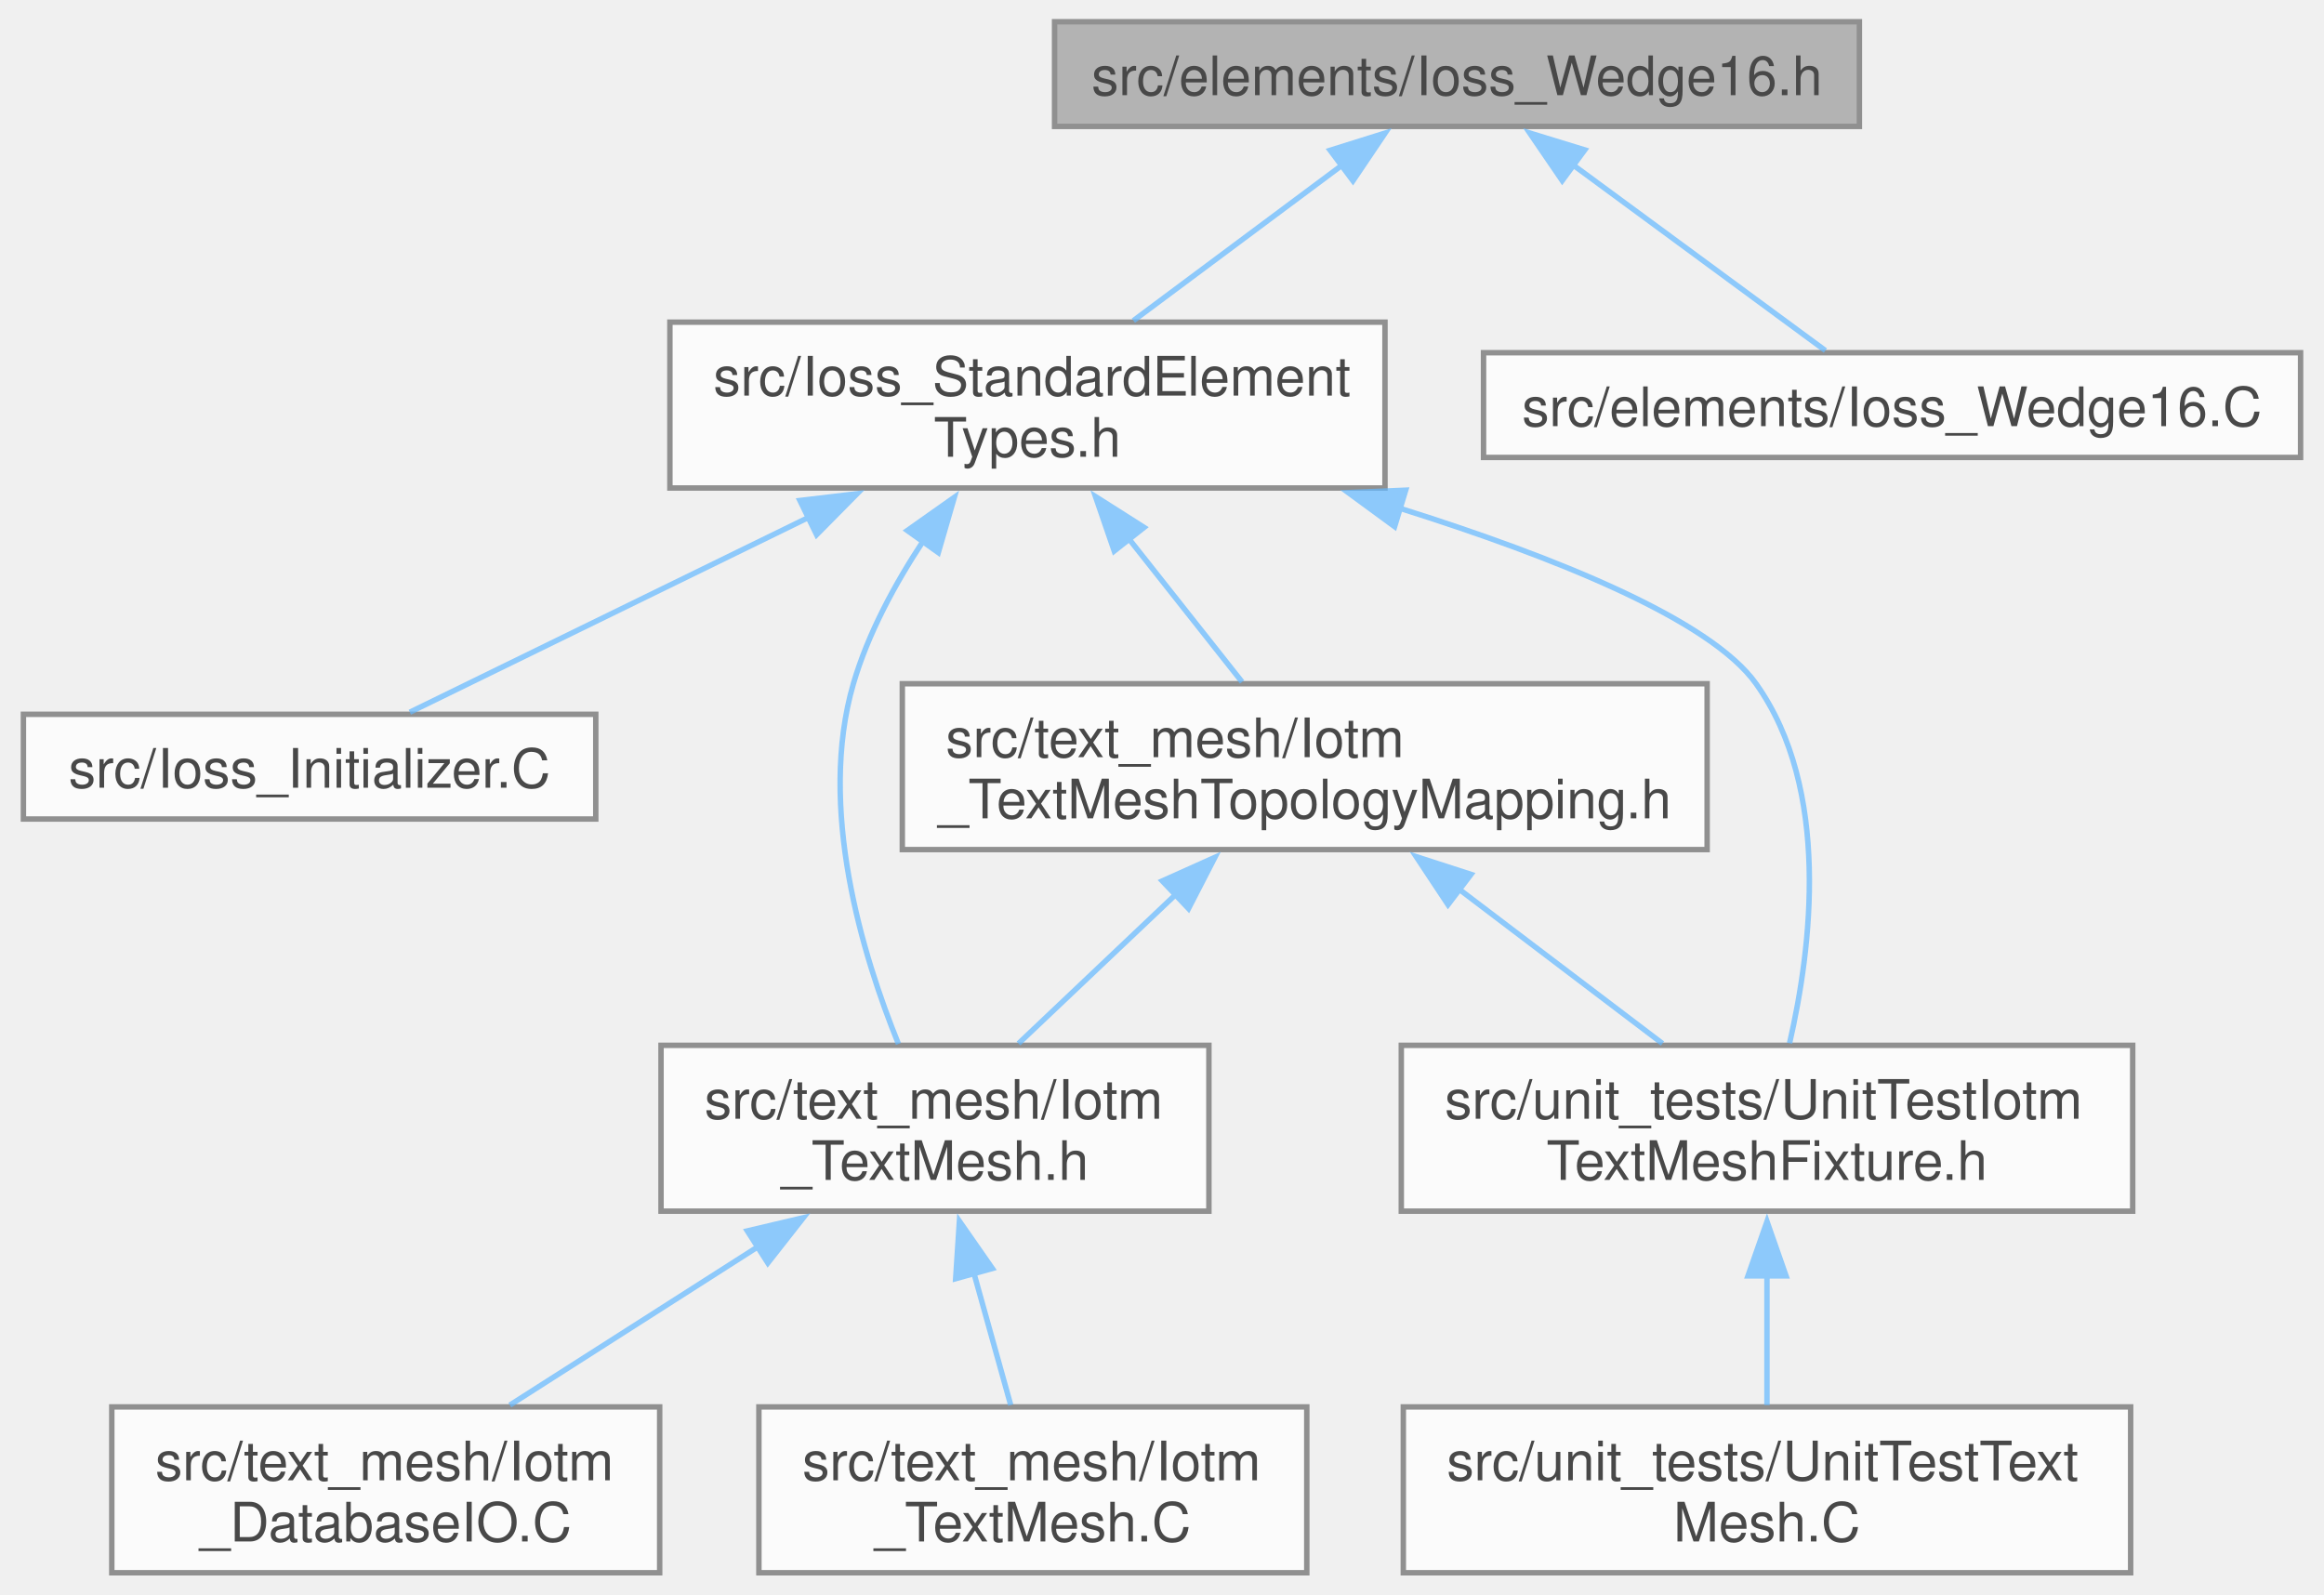
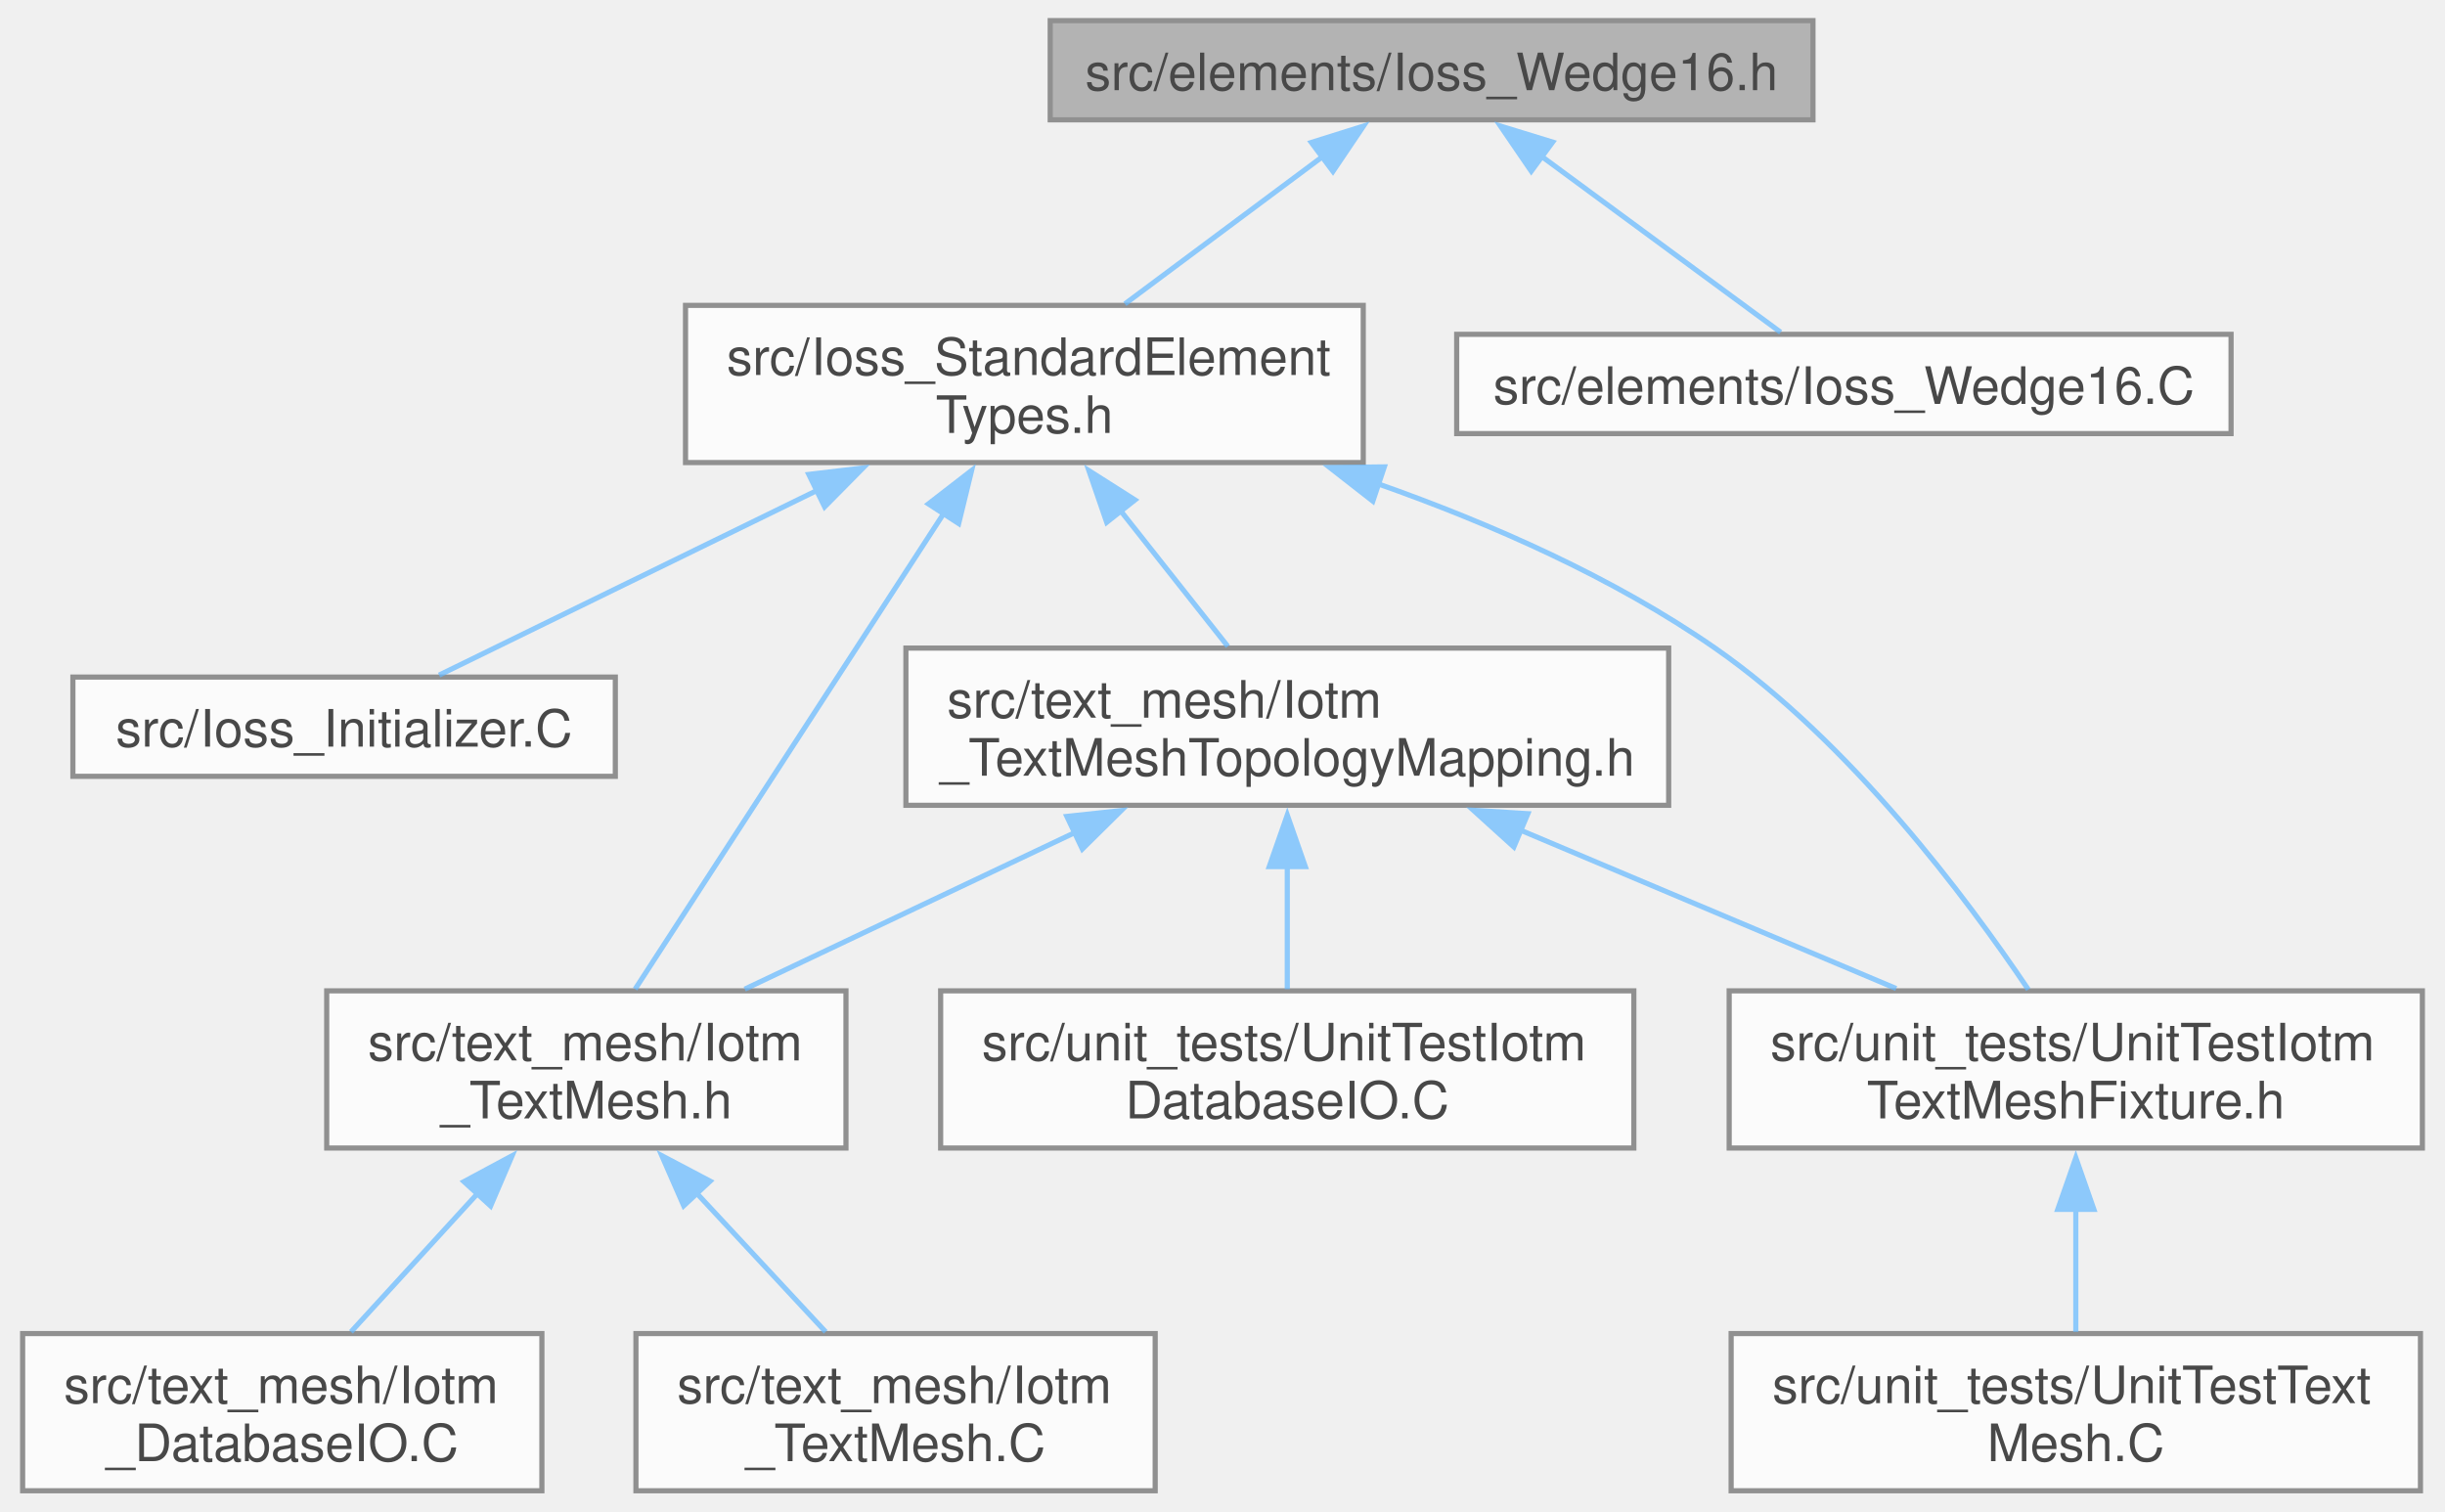
- <svg xmlns="http://www.w3.org/2000/svg" xmlns:xlink="http://www.w3.org/1999/xlink" width="427pt" height="293pt" viewBox="0.00 0.00 426.75 293.25">
+ <svg xmlns="http://www.w3.org/2000/svg" xmlns:xlink="http://www.w3.org/1999/xlink" width="474pt" height="293pt" viewBox="0.00 0.00 473.62 293.25">
  <svg id="main" version="1.1" xml:space="preserve">
    <style type="text/css">
.node, .edge {opacity: 0.7;}
.node.selected, .edge.selected {opacity: 1;}
.edge:hover path { stroke: red; }
.edge:hover polygon { stroke: red; fill: red; }
</style>
    <svg id="graph" class="graph">
      <g id="graph0" class="graph" transform="scale(1 1) rotate(0) translate(4 289.25)">
        <g id="Node000001" class="node">
          <g id="a_Node000001">
            <a xlink:title=" ">
-               <polygon fill="#999999" stroke="#666666" points="337.62,-285.25 189.62,-285.25 189.62,-266 337.62,-266 337.62,-285.25" />
-               <text text-anchor="middle" x="263.62" y="-271.75" font-family="Helvetica,sans-Serif" font-size="10.00">src/elements/Ioss_Wedge16.h</text>
+               <polygon fill="#999999" stroke="#666666" points="347.38,-285.25 199.38,-285.25 199.38,-266 347.38,-266 347.38,-285.25" />
+               <text text-anchor="middle" x="273.38" y="-271.75" font-family="Helvetica,sans-Serif" font-size="10.00">src/elements/Ioss_Wedge16.h</text>
            </a>
          </g>
        </g>
        <g id="Node000002" class="node">
          <g id="a_Node000002">
            <a xlink:href="Ioss__StandardElementTypes_8h.html" target="_top" xlink:title=" ">
-               <polygon fill="white" stroke="#666666" points="250.38,-230 118.88,-230 118.88,-199.5 250.38,-199.5 250.38,-230" />
-               <text text-anchor="start" x="126.88" y="-216.5" font-family="Helvetica,sans-Serif" font-size="10.00">src/Ioss_StandardElement</text>
-               <text text-anchor="middle" x="184.62" y="-205.25" font-family="Helvetica,sans-Serif" font-size="10.00">Types.h</text>
+               <polygon fill="white" stroke="#666666" points="260.12,-230 128.62,-230 128.62,-199.5 260.12,-199.5 260.12,-230" />
+               <text text-anchor="start" x="136.62" y="-216.5" font-family="Helvetica,sans-Serif" font-size="10.00">src/Ioss_StandardElement</text>
+               <text text-anchor="middle" x="194.38" y="-205.25" font-family="Helvetica,sans-Serif" font-size="10.00">Types.h</text>
            </a>
          </g>
        </g>
        <g id="edge1_Node000001_Node000002" class="edge">
          <g id="a_edge1_Node000001_Node000002">
            <a xlink:title=" ">
-               <path fill="none" stroke="#63b8ff" d="M242.42,-258.82C230.51,-249.95 215.75,-238.94 204.12,-230.28" />
-               <polygon fill="#63b8ff" stroke="#63b8ff" points="240.3,-261.61 250.41,-264.78 244.49,-256 240.3,-261.61" />
-             </a>
-           </g>
-         </g>
-         <g id="Node000010" class="node">
-           <g id="a_Node000010">
+               <path fill="none" stroke="#63b8ff" d="M252.17,-258.82C240.26,-249.95 225.5,-238.94 213.87,-230.28" />
+               <polygon fill="#63b8ff" stroke="#63b8ff" points="250.05,-261.61 260.16,-264.78 254.24,-256 250.05,-261.61" />
+             </a>
+           </g>
+         </g>
+         <g id="Node000011" class="node">
+           <g id="a_Node000011">
            <a xlink:href="Ioss__Wedge16_8C.html" target="_top" xlink:title=" ">
-               <polygon fill="white" stroke="#666666" points="418.75,-224.38 268.5,-224.38 268.5,-205.12 418.75,-205.12 418.75,-224.38" />
-               <text text-anchor="middle" x="343.62" y="-210.88" font-family="Helvetica,sans-Serif" font-size="10.00">src/elements/Ioss_Wedge16.C</text>
-             </a>
-           </g>
-         </g>
-         <g id="edge11_Node000001_Node000010" class="edge">
-           <g id="a_edge11_Node000001_Node000010">
-             <a xlink:title=" ">
-               <path fill="none" stroke="#63b8ff" d="M284.77,-259.06C299.63,-248.13 318.98,-233.89 331.36,-224.78" />
-               <polygon fill="#63b8ff" stroke="#63b8ff" points="282.97,-256.04 276.99,-264.79 287.12,-261.68 282.97,-256.04" />
+               <polygon fill="white" stroke="#666666" points="428.5,-224.38 278.25,-224.38 278.25,-205.12 428.5,-205.12 428.5,-224.38" />
+               <text text-anchor="middle" x="353.38" y="-210.88" font-family="Helvetica,sans-Serif" font-size="10.00">src/elements/Ioss_Wedge16.C</text>
+             </a>
+           </g>
+         </g>
+         <g id="edge12_Node000001_Node000011" class="edge">
+           <g id="a_edge12_Node000001_Node000011">
+             <a xlink:title=" ">
+               <path fill="none" stroke="#63b8ff" d="M294.52,-259.06C309.38,-248.13 328.73,-233.89 341.11,-224.78" />
+               <polygon fill="#63b8ff" stroke="#63b8ff" points="292.72,-256.04 286.74,-264.79 296.87,-261.68 292.72,-256.04" />
            </a>
          </g>
        </g>
        <g id="Node000003" class="node">
          <g id="a_Node000003">
            <a xlink:href="Ioss__Initializer_8C.html" target="_top" xlink:title=" ">
-               <polygon fill="white" stroke="#666666" points="105.25,-157.88 0,-157.88 0,-138.62 105.25,-138.62 105.25,-157.88" />
-               <text text-anchor="middle" x="52.62" y="-144.38" font-family="Helvetica,sans-Serif" font-size="10.00">src/Ioss_Initializer.C</text>
+               <polygon fill="white" stroke="#666666" points="115,-157.88 9.75,-157.88 9.75,-138.62 115,-138.62 115,-157.88" />
+               <text text-anchor="middle" x="62.38" y="-144.38" font-family="Helvetica,sans-Serif" font-size="10.00">src/Ioss_Initializer.C</text>
            </a>
          </g>
        </g>
        <g id="edge2_Node000002_Node000003" class="edge">
          <g id="a_edge2_Node000002_Node000003">
            <a xlink:title=" ">
-               <path fill="none" stroke="#63b8ff" d="M144.59,-194.19C120.13,-182.24 90.02,-167.52 71.06,-158.26" />
-               <polygon fill="#63b8ff" stroke="#63b8ff" points="142.79,-197.2 153.31,-198.45 145.86,-190.91 142.79,-197.2" />
+               <path fill="none" stroke="#63b8ff" d="M154.34,-194.19C129.88,-182.24 99.77,-167.52 80.81,-158.26" />
+               <polygon fill="#63b8ff" stroke="#63b8ff" points="152.54,-197.2 163.06,-198.45 155.61,-190.91 152.54,-197.2" />
            </a>
          </g>
        </g>
        <g id="Node000004" class="node">
          <g id="a_Node000004">
            <a xlink:href="Iotm__TextMesh_8h.html" target="_top" xlink:title=" ">
-               <polygon fill="white" stroke="#666666" points="218,-97 117.25,-97 117.25,-66.5 218,-66.5 218,-97" />
-               <text text-anchor="start" x="125.25" y="-83.5" font-family="Helvetica,sans-Serif" font-size="10.00">src/text_mesh/Iotm</text>
-               <text text-anchor="middle" x="167.62" y="-72.25" font-family="Helvetica,sans-Serif" font-size="10.00">_TextMesh.h</text>
+               <polygon fill="white" stroke="#666666" points="159.75,-97 59,-97 59,-66.5 159.75,-66.5 159.75,-97" />
+               <text text-anchor="start" x="67" y="-83.5" font-family="Helvetica,sans-Serif" font-size="10.00">src/text_mesh/Iotm</text>
+               <text text-anchor="middle" x="109.38" y="-72.25" font-family="Helvetica,sans-Serif" font-size="10.00">_TextMesh.h</text>
            </a>
          </g>
        </g>
        <g id="edge3_Node000002_Node000004" class="edge">
          <g id="a_edge3_Node000002_Node000004">
            <a xlink:title=" ">
-               <path fill="none" stroke="#63b8ff" d="M165.47,-189.76C160.25,-181.85 155.31,-172.72 152.62,-163.5 146,-140.78 154.28,-113.57 160.91,-97.25" />
-               <polygon fill="#63b8ff" stroke="#63b8ff" points="162.54,-191.68 171.19,-197.79 168.24,-187.62 162.54,-191.68" />
+               <path fill="none" stroke="#63b8ff" d="M178.79,-189.74C161.26,-162.72 133.35,-119.7 118.84,-97.33" />
+               <polygon fill="#63b8ff" stroke="#63b8ff" points="175.75,-191.48 184.13,-197.96 181.62,-187.67 175.75,-191.48" />
            </a>
          </g>
        </g>
        <g id="Node000007" class="node">
          <g id="a_Node000007">
            <a xlink:href="Iotm__TextMeshTopologyMapping_8h.html" target="_top" xlink:title=" ">
-               <polygon fill="white" stroke="#666666" points="309.62,-163.5 161.62,-163.5 161.62,-133 309.62,-133 309.62,-163.5" />
-               <text text-anchor="start" x="169.62" y="-150" font-family="Helvetica,sans-Serif" font-size="10.00">src/text_mesh/Iotm</text>
-               <text text-anchor="middle" x="235.62" y="-138.75" font-family="Helvetica,sans-Serif" font-size="10.00">_TextMeshTopologyMapping.h</text>
+               <polygon fill="white" stroke="#666666" points="319.38,-163.5 171.38,-163.5 171.38,-133 319.38,-133 319.38,-163.5" />
+               <text text-anchor="start" x="179.38" y="-150" font-family="Helvetica,sans-Serif" font-size="10.00">src/text_mesh/Iotm</text>
+               <text text-anchor="middle" x="245.38" y="-138.75" font-family="Helvetica,sans-Serif" font-size="10.00">_TextMeshTopologyMapping.h</text>
            </a>
          </g>
        </g>
        <g id="edge6_Node000002_Node000007" class="edge">
          <g id="a_edge6_Node000002_Node000007">
            <a xlink:title=" ">
-               <path fill="none" stroke="#63b8ff" d="M203.13,-190.35C210.14,-181.48 217.91,-171.65 224.1,-163.83" />
-               <polygon fill="#63b8ff" stroke="#63b8ff" points="200.59,-187.91 197.14,-197.93 206.08,-192.25 200.59,-187.91" />
-             </a>
-           </g>
-         </g>
-         <g id="Node000008" class="node">
-           <g id="a_Node000008">
+               <path fill="none" stroke="#63b8ff" d="M212.88,-190.35C219.89,-181.48 227.66,-171.65 233.85,-163.83" />
+               <polygon fill="#63b8ff" stroke="#63b8ff" points="210.34,-187.91 206.89,-197.93 215.83,-192.25 210.34,-187.91" />
+             </a>
+           </g>
+         </g>
+         <g id="Node000009" class="node">
+           <g id="a_Node000009">
            <a xlink:href="UnitTestIotmTextMeshFixture_8h.html" target="_top" xlink:title=" ">
-               <polygon fill="white" stroke="#666666" points="387.88,-97 253.38,-97 253.38,-66.5 387.88,-66.5 387.88,-97" />
-               <text text-anchor="start" x="261.38" y="-83.5" font-family="Helvetica,sans-Serif" font-size="10.00">src/unit_tests/UnitTestIotm</text>
-               <text text-anchor="middle" x="320.62" y="-72.25" font-family="Helvetica,sans-Serif" font-size="10.00">TextMeshFixture.h</text>
-             </a>
-           </g>
-         </g>
-         <g id="edge10_Node000002_Node000008" class="edge">
-           <g id="a_edge10_Node000002_Node000008">
-             <a xlink:title=" ">
-               <path fill="none" stroke="#63b8ff" d="M253.08,-195.78C281.68,-186.78 310.23,-175.3 318.62,-163.5 332.45,-144.08 328.79,-114.84 324.78,-97.39" />
-               <polygon fill="#63b8ff" stroke="#63b8ff" points="252.15,-192.4 243.61,-198.66 254.19,-199.1 252.15,-192.4" />
+               <polygon fill="white" stroke="#666666" points="465.62,-97 331.12,-97 331.12,-66.5 465.62,-66.5 465.62,-97" />
+               <text text-anchor="start" x="339.12" y="-83.5" font-family="Helvetica,sans-Serif" font-size="10.00">src/unit_tests/UnitTestIotm</text>
+               <text text-anchor="middle" x="398.38" y="-72.25" font-family="Helvetica,sans-Serif" font-size="10.00">TextMeshFixture.h</text>
+             </a>
+           </g>
+         </g>
+         <g id="edge11_Node000002_Node000009" class="edge">
+           <g id="a_edge11_Node000002_Node000009">
+             <a xlink:title=" ">
+               <path fill="none" stroke="#63b8ff" d="M262.86,-195.42C284.93,-187.64 308.74,-177.15 328.38,-163.5 354.57,-145.28 377.17,-115.09 389.17,-97.24" />
+               <polygon fill="#63b8ff" stroke="#63b8ff" points="261.98,-192.02 253.62,-198.54 264.21,-198.66 261.98,-192.02" />
            </a>
          </g>
        </g>
        <g id="Node000005" class="node">
          <g id="a_Node000005">
            <a xlink:href="Iotm__DatabaseIO_8C.html" target="_top" xlink:title=" ">
-               <polygon fill="white" stroke="#666666" points="117,-30.5 16.25,-30.5 16.25,0 117,0 117,-30.5" />
-               <text text-anchor="start" x="24.25" y="-17" font-family="Helvetica,sans-Serif" font-size="10.00">src/text_mesh/Iotm</text>
-               <text text-anchor="middle" x="66.62" y="-5.75" font-family="Helvetica,sans-Serif" font-size="10.00">_DatabaseIO.C</text>
+               <polygon fill="white" stroke="#666666" points="100.75,-30.5 0,-30.5 0,0 100.75,0 100.75,-30.5" />
+               <text text-anchor="start" x="8" y="-17" font-family="Helvetica,sans-Serif" font-size="10.00">src/text_mesh/Iotm</text>
+               <text text-anchor="middle" x="50.38" y="-5.75" font-family="Helvetica,sans-Serif" font-size="10.00">_DatabaseIO.C</text>
            </a>
          </g>
        </g>
        <g id="edge4_Node000004_Node000005" class="edge">
          <g id="a_edge4_Node000004_Node000005">
            <a xlink:title=" ">
-               <path fill="none" stroke="#63b8ff" d="M135.31,-60.11C120.38,-50.58 102.99,-39.48 89.45,-30.83" />
-               <polygon fill="#63b8ff" stroke="#63b8ff" points="133.12,-62.87 143.43,-65.3 136.89,-56.97 133.12,-62.87" />
+               <path fill="none" stroke="#63b8ff" d="M88.23,-57.63C80.05,-48.69 70.94,-38.74 63.71,-30.83" />
+               <polygon fill="#63b8ff" stroke="#63b8ff" points="85.63,-59.98 94.97,-65 90.8,-55.26 85.63,-59.98" />
            </a>
          </g>
        </g>
        <g id="Node000006" class="node">
          <g id="a_Node000006">
            <a xlink:href="Iotm__TextMesh_8C.html" target="_top" xlink:title=" ">
-               <polygon fill="white" stroke="#666666" points="236,-30.5 135.25,-30.5 135.25,0 236,0 236,-30.5" />
-               <text text-anchor="start" x="143.25" y="-17" font-family="Helvetica,sans-Serif" font-size="10.00">src/text_mesh/Iotm</text>
-               <text text-anchor="middle" x="185.62" y="-5.75" font-family="Helvetica,sans-Serif" font-size="10.00">_TextMesh.C</text>
+               <polygon fill="white" stroke="#666666" points="219.75,-30.5 119,-30.5 119,0 219.75,0 219.75,-30.5" />
+               <text text-anchor="start" x="127" y="-17" font-family="Helvetica,sans-Serif" font-size="10.00">src/text_mesh/Iotm</text>
+               <text text-anchor="middle" x="169.38" y="-5.75" font-family="Helvetica,sans-Serif" font-size="10.00">_TextMesh.C</text>
            </a>
          </g>
        </g>
        <g id="edge5_Node000004_Node000006" class="edge">
          <g id="a_edge5_Node000004_Node000006">
            <a xlink:title=" ">
-               <path fill="none" stroke="#63b8ff" d="M174.79,-55.09C177.09,-46.84 179.56,-37.99 181.56,-30.83" />
-               <polygon fill="#63b8ff" stroke="#63b8ff" points="171.43,-54.08 172.12,-64.66 178.18,-55.96 171.43,-54.08" />
+               <path fill="none" stroke="#63b8ff" d="M130.62,-57.91C139,-48.9 148.38,-38.82 155.81,-30.83" />
+               <polygon fill="#63b8ff" stroke="#63b8ff" points="128.27,-55.3 124.02,-65.01 133.39,-60.07 128.27,-55.3" />
            </a>
          </g>
        </g>
        <g id="edge7_Node000007_Node000004" class="edge">
          <g id="a_edge7_Node000007_Node000004">
            <a xlink:title=" ">
-               <path fill="none" stroke="#63b8ff" d="M212.13,-124.96C202.49,-115.82 191.59,-105.48 182.99,-97.33" />
-               <polygon fill="#63b8ff" stroke="#63b8ff" points="209.43,-127.23 219.1,-131.57 214.25,-122.15 209.43,-127.23" />
+               <path fill="none" stroke="#63b8ff" d="M204.15,-127.7C183.55,-117.93 159.04,-106.31 140.11,-97.33" />
+               <polygon fill="#63b8ff" stroke="#63b8ff" points="202.61,-130.84 213.15,-131.97 205.61,-124.52 202.61,-130.84" />
+             </a>
+           </g>
+         </g>
+         <g id="Node000008" class="node">
+           <g id="a_Node000008">
+             <a xlink:href="UnitTestIotmDatabaseIO_8C.html" target="_top" xlink:title=" ">
+               <polygon fill="white" stroke="#666666" points="312.62,-97 178.12,-97 178.12,-66.5 312.62,-66.5 312.62,-97" />
+               <text text-anchor="start" x="186.12" y="-83.5" font-family="Helvetica,sans-Serif" font-size="10.00">src/unit_tests/UnitTestIotm</text>
+               <text text-anchor="middle" x="245.38" y="-72.25" font-family="Helvetica,sans-Serif" font-size="10.00">DatabaseIO.C</text>
            </a>
          </g>
        </g>
        <g id="edge8_Node000007_Node000008" class="edge">
          <g id="a_edge8_Node000007_Node000008">
            <a xlink:title=" ">
-               <path fill="none" stroke="#63b8ff" d="M263.9,-125.79C276.22,-116.44 290.34,-105.73 301.41,-97.33" />
-               <polygon fill="#63b8ff" stroke="#63b8ff" points="261.97,-122.87 256.12,-131.7 266.2,-128.44 261.97,-122.87" />
-             </a>
-           </g>
-         </g>
-         <g id="Node000009" class="node">
-           <g id="a_Node000009">
+               <path fill="none" stroke="#63b8ff" d="M245.38,-121.31C245.38,-113.14 245.38,-104.41 245.38,-97.33" />
+               <polygon fill="#63b8ff" stroke="#63b8ff" points="241.88,-121.1 245.38,-131.1 248.88,-121.1 241.88,-121.1" />
+             </a>
+           </g>
+         </g>
+         <g id="edge9_Node000007_Node000009" class="edge">
+           <g id="a_edge9_Node000007_Node000009">
+             <a xlink:title=" ">
+               <path fill="none" stroke="#63b8ff" d="M290.45,-128.25C313.79,-118.41 341.87,-106.57 363.53,-97.44" />
+               <polygon fill="#63b8ff" stroke="#63b8ff" points="289.34,-124.92 281.49,-132.03 292.06,-131.37 289.34,-124.92" />
+             </a>
+           </g>
+         </g>
+         <g id="Node000010" class="node">
+           <g id="a_Node000010">
            <a xlink:href="UnitTestTextMesh_8C.html" target="_top" xlink:title=" ">
-               <polygon fill="white" stroke="#666666" points="387.5,-30.5 253.75,-30.5 253.75,0 387.5,0 387.5,-30.5" />
-               <text text-anchor="start" x="261.75" y="-17" font-family="Helvetica,sans-Serif" font-size="10.00">src/unit_tests/UnitTestText</text>
-               <text text-anchor="middle" x="320.62" y="-5.75" font-family="Helvetica,sans-Serif" font-size="10.00">Mesh.C</text>
-             </a>
-           </g>
-         </g>
-         <g id="edge9_Node000008_Node000009" class="edge">
-           <g id="a_edge9_Node000008_Node000009">
-             <a xlink:title=" ">
-               <path fill="none" stroke="#63b8ff" d="M320.62,-54.81C320.62,-46.64 320.62,-37.91 320.62,-30.83" />
-               <polygon fill="#63b8ff" stroke="#63b8ff" points="317.13,-54.6 320.63,-64.6 324.13,-54.6 317.13,-54.6" />
+               <polygon fill="white" stroke="#666666" points="465.25,-30.5 331.5,-30.5 331.5,0 465.25,0 465.25,-30.5" />
+               <text text-anchor="start" x="339.5" y="-17" font-family="Helvetica,sans-Serif" font-size="10.00">src/unit_tests/UnitTestText</text>
+               <text text-anchor="middle" x="398.38" y="-5.75" font-family="Helvetica,sans-Serif" font-size="10.00">Mesh.C</text>
+             </a>
+           </g>
+         </g>
+         <g id="edge10_Node000009_Node000010" class="edge">
+           <g id="a_edge10_Node000009_Node000010">
+             <a xlink:title=" ">
+               <path fill="none" stroke="#63b8ff" d="M398.38,-54.81C398.38,-46.64 398.38,-37.91 398.38,-30.83" />
+               <polygon fill="#63b8ff" stroke="#63b8ff" points="394.88,-54.6 398.38,-64.6 401.88,-54.6 394.88,-54.6" />
            </a>
          </g>
        </g>
      </g>
    </svg>
  </svg>
  <style type="text/css">

[data-mouse-over-selected='false'] { opacity: 0.7; }
[data-mouse-over-selected='true']  { opacity: 1.0; }

</style>
</svg>
